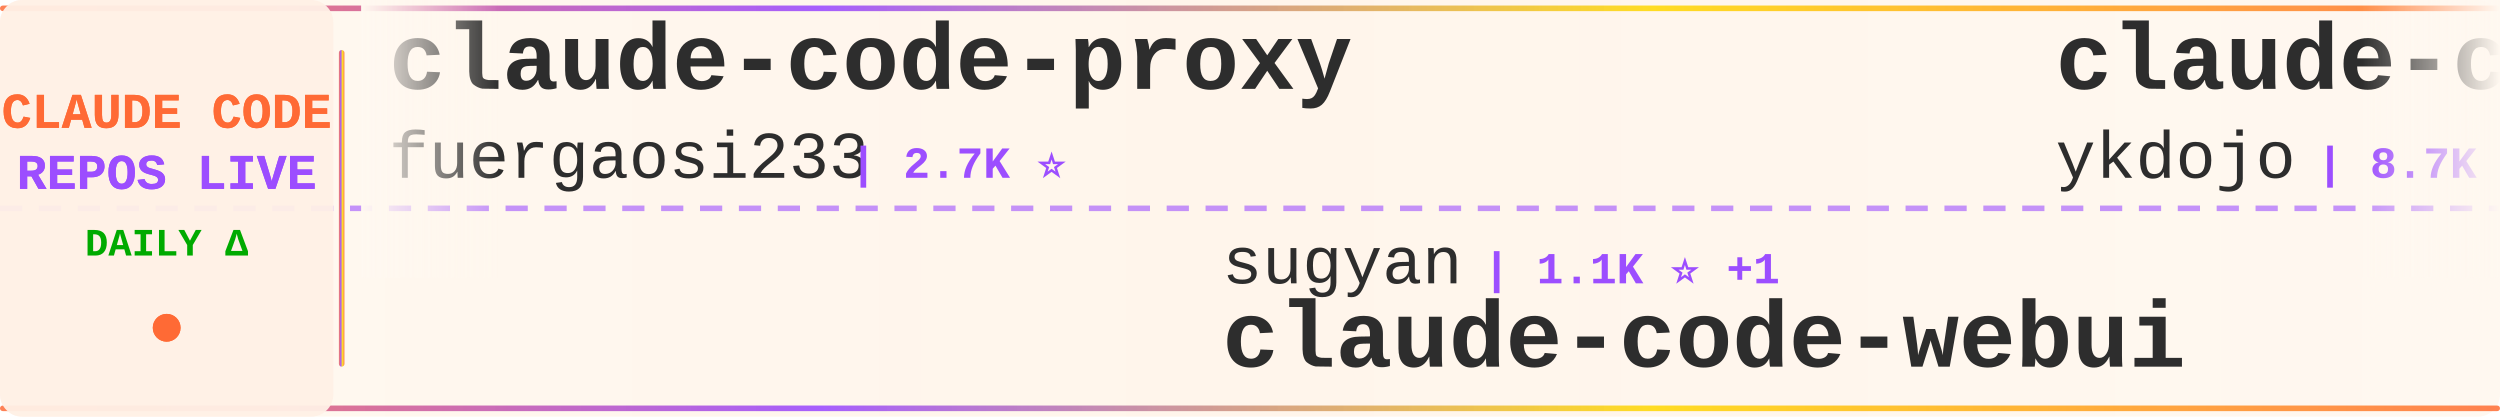
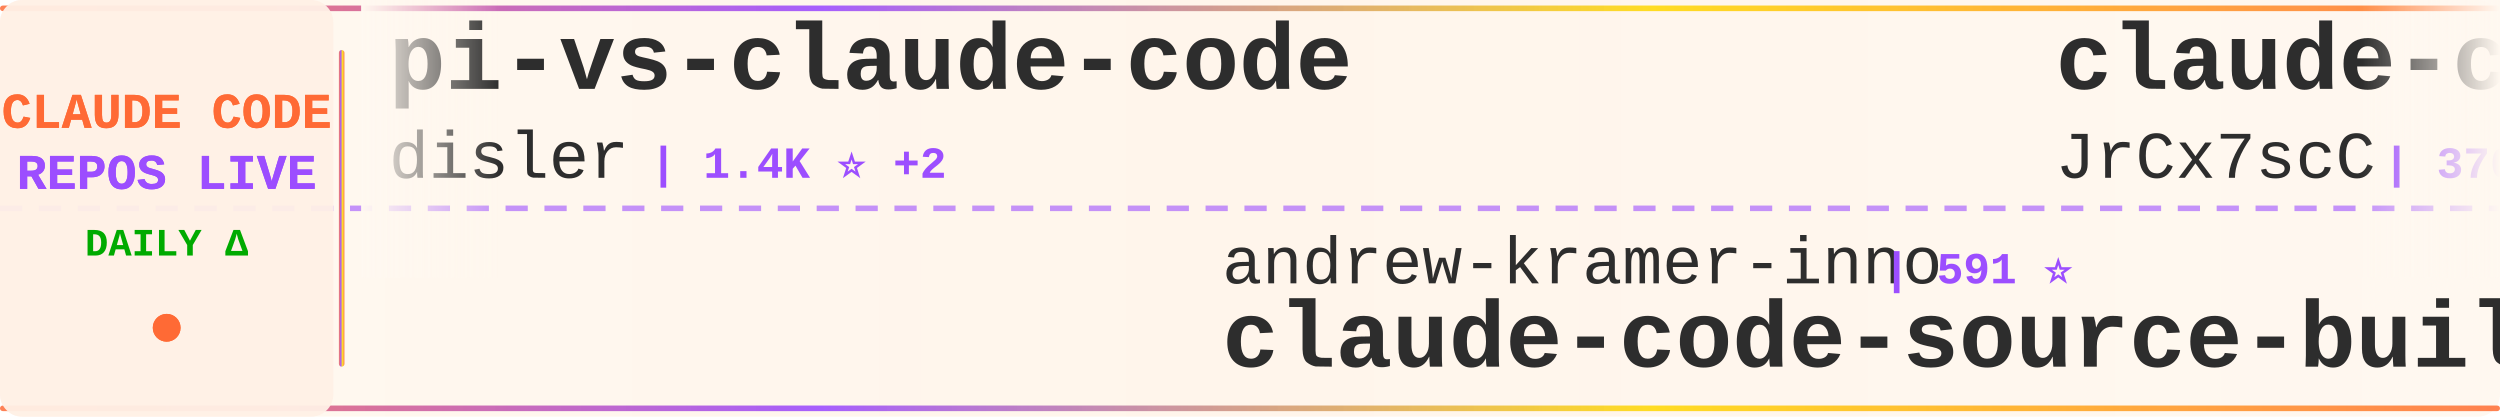
<svg xmlns="http://www.w3.org/2000/svg" width="900" height="150">
  <defs>
    <linearGradient id="tickerBg" x1="0%" y1="0%" x2="100%" y2="0%">
      <stop offset="0%" style="stop-color:#fff8f0;stop-opacity:0.98" />
      <stop offset="50%" style="stop-color:#fff5eb;stop-opacity:1" />
      <stop offset="100%" style="stop-color:#fff8f0;stop-opacity:0.98" />
    </linearGradient>
    <linearGradient id="borderGrad" x1="0%" y1="0%" x2="100%" y2="0%">
      <stop offset="0%" style="stop-color:#FF6B35;stop-opacity:0.85">
        <animate attributeName="stop-opacity" values="0.85;1;0.85" dur="2s" repeatCount="indefinite" />
      </stop>
      <stop offset="33%" style="stop-color:#9C4EFF;stop-opacity:0.9">
        <animate attributeName="stop-opacity" values="0.9;1;0.9" dur="2.2s" repeatCount="indefinite" />
      </stop>
      <stop offset="66%" style="stop-color:#FFD700;stop-opacity:0.85">
        <animate attributeName="stop-opacity" values="0.85;1;0.85" dur="1.8s" repeatCount="indefinite" />
      </stop>
      <stop offset="100%" style="stop-color:#FF6B35;stop-opacity:0.85">
        <animate attributeName="stop-opacity" values="0.85;1;0.85" dur="2s" repeatCount="indefinite" />
      </stop>
    </linearGradient>
    <filter id="textGlow">
      <feGaussianBlur stdDeviation="0.15" result="coloredBlur" />
      <feMerge>
        <feMergeNode in="coloredBlur" />
        <feMergeNode in="SourceGraphic" />
      </feMerge>
    </filter>
    <filter id="metricGlow">
      <feGaussianBlur stdDeviation="0.2" result="coloredBlur" />
      <feMerge>
        <feMergeNode in="coloredBlur" />
        <feMergeNode in="SourceGraphic" />
      </feMerge>
    </filter>
    <linearGradient id="leftFade" x1="0%" y1="0%" x2="100%" y2="0%">
      <stop offset="0%" style="stop-color:#fff8f0;stop-opacity:1" />
      <stop offset="100%" style="stop-color:#fff8f0;stop-opacity:0" />
    </linearGradient>
    <linearGradient id="rightFade" x1="0%" y1="0%" x2="100%" y2="0%">
      <stop offset="0%" style="stop-color:#fff8f0;stop-opacity:0" />
      <stop offset="100%" style="stop-color:#fff8f0;stop-opacity:1" />
    </linearGradient>
  </defs>
  <rect width="900" height="150" fill="url(#tickerBg)" rx="8" />
  <rect x="0" y="2" width="900" height="2" fill="url(#borderGrad)" rx="1" />
  <rect x="0" y="146" width="900" height="2" fill="url(#borderGrad)" rx="1" />
  <line x1="0" y1="75" x2="900" y2="75" stroke="#9C4EFF" stroke-width="2" stroke-dasharray="8 6" opacity="0.6" />
  <rect x="0" y="0" width="120" height="150" fill="#fff0e6" opacity="0.95" rx="8" />
  <text x="60" y="46" font-family="'Courier New', monospace" font-size="18" font-weight="bold" fill="#FF6B35" text-anchor="middle" filter="url(#textGlow)">
    CLAUDE CODE
  </text>
  <text x="60" y="68" font-family="'Courier New', monospace" font-size="18" font-weight="bold" fill="#9C4EFF" text-anchor="middle" filter="url(#textGlow)">
    REPOS LIVE
  </text>
  <text x="60" y="92" font-family="'Courier New', monospace" font-size="14" font-weight="bold" fill="#00aa00" text-anchor="middle">
    DAILY Δ
  </text>
  <circle cx="60" cy="118" r="5" fill="#FF6B35" filter="url(#metricGlow)">
    <animate attributeName="r" values="4;6;4" dur="1.5s" repeatCount="indefinite" />
    <animate attributeName="opacity" values="0.6;1;0.6" dur="1.5s" repeatCount="indefinite" />
  </circle>
  <rect x="122" y="18" width="2" height="114" fill="url(#borderGrad)" rx="1" />
  <clipPath id="tickerClip">
    <rect x="130" y="0" width="770" height="150" />
  </clipPath>
  <g clip-path="url(#tickerClip)">
    <g id="tickerItems">
      <animateTransform attributeName="transform" attributeType="XML" type="translate" from="0 0" to="-3000 0" dur="54s" repeatCount="indefinite" />
      <g transform="translate(0, 0)">
-         <text x="140" y="32" font-family="'Courier New', monospace" font-size="34" font-weight="bold" fill="#2d2d2d">claude-code-proxy</text>
-         <text x="140" y="64" font-family="'Courier New', monospace" font-size="24" font-weight="normal" fill="#2d2d2d" opacity="1.0">fuergaosi233</text>
-         <text x="306" y="64" font-family="'Courier New', monospace" font-size="16" font-weight="bold" fill="#9C4EFF"> | 2.7K ⭐</text>
+         <text x="140" y="32" font-family="'Courier New', monospace" font-size="34" font-weight="bold" fill="#2d2d2d">pi-vs-claude-code</text>
+         <text x="140" y="64" font-family="'Courier New', monospace" font-size="24" font-weight="normal" fill="#2d2d2d" opacity="1.0">disler</text>
+         <text x="234" y="64" font-family="'Courier New', monospace" font-size="16" font-weight="bold" fill="#9C4EFF"> | 1.4K ⭐ +2</text>
      </g>
      <g transform="translate(300, 0)">
-         <text x="140" y="102" font-family="'Courier New', monospace" font-size="24" font-weight="normal" fill="#2d2d2d" opacity="1.0">sugyan</text>
-         <text x="234" y="102" font-family="'Courier New', monospace" font-size="16" font-weight="bold" fill="#9C4EFF"> | 1.1K ⭐ +1</text>
-         <text x="140" y="132" font-family="'Courier New', monospace" font-size="34" font-weight="bold" fill="#2d2d2d">claude-code-webui</text>
+         <text x="140" y="102" font-family="'Courier New', monospace" font-size="24" font-weight="normal" fill="#2d2d2d" opacity="1.0">andrew-kramer-inno</text>
+         <text x="378" y="102" font-family="'Courier New', monospace" font-size="16" font-weight="bold" fill="#9C4EFF"> | 591 ⭐</text>
+         <text x="140" y="132" font-family="'Courier New', monospace" font-size="34" font-weight="bold" fill="#2d2d2d">claude-code-source-build</text>
      </g>
      <g transform="translate(600, 0)">
-         <text x="140" y="32" font-family="'Courier New', monospace" font-size="34" font-weight="bold" fill="#2d2d2d">claude-code-tips</text>
-         <text x="140" y="64" font-family="'Courier New', monospace" font-size="24" font-weight="normal" fill="#2d2d2d" opacity="1.0">ykdojo</text>
-         <text x="234" y="64" font-family="'Courier New', monospace" font-size="16" font-weight="bold" fill="#9C4EFF"> | 8.7K ⭐ +8</text>
+         <text x="140" y="32" font-family="'Courier New', monospace" font-size="34" font-weight="bold" fill="#2d2d2d">claude-code-source</text>
+         <text x="140" y="64" font-family="'Courier New', monospace" font-size="24" font-weight="normal" fill="#2d2d2d" opacity="1.0">JrCx7scC</text>
+         <text x="258" y="64" font-family="'Courier New', monospace" font-size="16" font-weight="bold" fill="#9C4EFF"> | 370 ⭐</text>
      </g>
      <g transform="translate(900, 0)">
-         <text x="140" y="102" font-family="'Courier New', monospace" font-size="24" font-weight="normal" fill="#2d2d2d" opacity="1.0">anthropics</text>
-         <text x="282" y="102" font-family="'Courier New', monospace" font-size="16" font-weight="bold" fill="#9C4EFF"> | 874 ⭐ +3</text>
-         <text x="140" y="132" font-family="'Courier New', monospace" font-size="34" font-weight="bold" fill="#2d2d2d">claude-code-base-action</text>
+         <text x="140" y="102" font-family="'Courier New', monospace" font-size="24" font-weight="normal" fill="#2d2d2d" opacity="1.0">AICoderTudou</text>
+         <text x="306" y="102" font-family="'Courier New', monospace" font-size="16" font-weight="bold" fill="#9C4EFF"> | 500 ⭐</text>
+         <text x="140" y="132" font-family="'Courier New', monospace" font-size="34" font-weight="bold" fill="#2d2d2d">claude-code-tudou</text>
      </g>
      <g transform="translate(1200, 0)">
-         <text x="140" y="32" font-family="'Courier New', monospace" font-size="34" font-weight="bold" fill="#2d2d2d">Claude-Code-Game-Studios</text>
-         <text x="140" y="64" font-family="'Courier New', monospace" font-size="24" font-weight="normal" fill="#2d2d2d" opacity="1.0">Donchitos</text>
-         <text x="270" y="64" font-family="'Courier New', monospace" font-size="16" font-weight="bold" fill="#9C4EFF"> | 21.6K ⭐ +57</text>
+         <text x="140" y="32" font-family="'Courier New', monospace" font-size="34" font-weight="bold" fill="#2d2d2d">sc-claude-code-files</text>
+         <text x="140" y="64" font-family="'Courier New', monospace" font-size="24" font-weight="normal" fill="#2d2d2d" opacity="1.0">https-deeplearning-ai</text>
+         <text x="414" y="64" font-family="'Courier New', monospace" font-size="16" font-weight="bold" fill="#9C4EFF"> | 528 ⭐</text>
      </g>
      <g transform="translate(1500, 0)">
-         <text x="140" y="102" font-family="'Courier New', monospace" font-size="24" font-weight="normal" fill="#2d2d2d" opacity="1.0">lintsinghua</text>
-         <text x="294" y="102" font-family="'Courier New', monospace" font-size="16" font-weight="bold" fill="#9C4EFF"> | 3.7K ⭐ +10</text>
-         <text x="140" y="132" font-family="'Courier New', monospace" font-size="34" font-weight="bold" fill="#2d2d2d">claude-code-book</text>
+         <text x="140" y="102" font-family="'Courier New', monospace" font-size="24" font-weight="normal" fill="#2d2d2d" opacity="1.0">liuup</text>
+         <text x="222" y="102" font-family="'Courier New', monospace" font-size="16" font-weight="bold" fill="#9C4EFF"> | 3.1K ⭐ +18</text>
+         <text x="140" y="132" font-family="'Courier New', monospace" font-size="34" font-weight="bold" fill="#2d2d2d">claude-code-analysis</text>
      </g>
      <g transform="translate(1800, 0)">
-         <text x="140" y="32" font-family="'Courier New', monospace" font-size="34" font-weight="bold" fill="#2d2d2d">claude-code-sourcemap</text>
-         <text x="140" y="64" font-family="'Courier New', monospace" font-size="24" font-weight="normal" fill="#2d2d2d" opacity="1.0">Hyper66666</text>
-         <text x="282" y="64" font-family="'Courier New', monospace" font-size="16" font-weight="bold" fill="#9C4EFF"> | 215 ⭐</text>
+         <text x="140" y="32" font-family="'Courier New', monospace" font-size="34" font-weight="bold" fill="#2d2d2d">claude-code-local</text>
+         <text x="140" y="64" font-family="'Courier New', monospace" font-size="24" font-weight="normal" fill="#2d2d2d" opacity="1.0">nicedreamzapp</text>
+         <text x="318" y="64" font-family="'Courier New', monospace" font-size="16" font-weight="bold" fill="#9C4EFF"> | 2.8K ⭐ +3</text>
      </g>
      <g transform="translate(2100, 0)">
-         <text x="140" y="102" font-family="'Courier New', monospace" font-size="24" font-weight="normal" fill="#2d2d2d" opacity="1.0">anthropics</text>
-         <text x="282" y="102" font-family="'Courier New', monospace" font-size="16" font-weight="bold" fill="#9C4EFF"> | 150.6K ⭐ +412</text>
-         <text x="140" y="132" font-family="'Courier New', monospace" font-size="34" font-weight="bold" fill="#2d2d2d">skills</text>
+         <text x="140" y="102" font-family="'Courier New', monospace" font-size="24" font-weight="normal" fill="#2d2d2d" opacity="1.0">repowise-dev</text>
+         <text x="306" y="102" font-family="'Courier New', monospace" font-size="16" font-weight="bold" fill="#9C4EFF"> | 1.1K ⭐</text>
+         <text x="140" y="132" font-family="'Courier New', monospace" font-size="34" font-weight="bold" fill="#2d2d2d">claude-code-prompts</text>
      </g>
      <g transform="translate(2400, 0)">
-         <text x="140" y="32" font-family="'Courier New', monospace" font-size="34" font-weight="bold" fill="#2d2d2d">Claude-Code-Usage-Monito...</text>
-         <text x="140" y="64" font-family="'Courier New', monospace" font-size="24" font-weight="normal" fill="#2d2d2d" opacity="1.0">Maciek-roboblog</text>
-         <text x="342" y="64" font-family="'Courier New', monospace" font-size="16" font-weight="bold" fill="#9C4EFF"> | 8.2K ⭐ +4</text>
+         <text x="140" y="32" font-family="'Courier New', monospace" font-size="34" font-weight="bold" fill="#2d2d2d">awesome-claude-code-suba...</text>
+         <text x="140" y="64" font-family="'Courier New', monospace" font-size="24" font-weight="normal" fill="#2d2d2d" opacity="1.0">VoltAgent</text>
+         <text x="270" y="64" font-family="'Courier New', monospace" font-size="16" font-weight="bold" fill="#9C4EFF"> | 21.8K ⭐ +56</text>
      </g>
      <g transform="translate(2700, 0)">
-         <text x="140" y="102" font-family="'Courier New', monospace" font-size="24" font-weight="normal" fill="#2d2d2d" opacity="1.0">JrCx7scC</text>
-         <text x="258" y="102" font-family="'Courier New', monospace" font-size="16" font-weight="bold" fill="#9C4EFF"> | 370 ⭐</text>
-         <text x="140" y="132" font-family="'Courier New', monospace" font-size="34" font-weight="bold" fill="#2d2d2d">claude-code-source</text>
+         <text x="140" y="102" font-family="'Courier New', monospace" font-size="24" font-weight="normal" fill="#2d2d2d" opacity="1.0">alirezarezvani</text>
+         <text x="330" y="102" font-family="'Courier New', monospace" font-size="16" font-weight="bold" fill="#9C4EFF"> | 18.1K ⭐ +82</text>
+         <text x="140" y="132" font-family="'Courier New', monospace" font-size="34" font-weight="bold" fill="#2d2d2d">claude-skills</text>
      </g>
      <g transform="translate(3000, 0)">
-         <text x="140" y="32" font-family="'Courier New', monospace" font-size="34" font-weight="bold" fill="#2d2d2d">claude-code-proxy</text>
-         <text x="140" y="64" font-family="'Courier New', monospace" font-size="24" font-weight="normal" fill="#2d2d2d" opacity="1.0">fuergaosi233</text>
-         <text x="306" y="64" font-family="'Courier New', monospace" font-size="16" font-weight="bold" fill="#9C4EFF"> | 2.7K ⭐</text>
+         <text x="140" y="32" font-family="'Courier New', monospace" font-size="34" font-weight="bold" fill="#2d2d2d">pi-vs-claude-code</text>
+         <text x="140" y="64" font-family="'Courier New', monospace" font-size="24" font-weight="normal" fill="#2d2d2d" opacity="1.0">disler</text>
+         <text x="234" y="64" font-family="'Courier New', monospace" font-size="16" font-weight="bold" fill="#9C4EFF"> | 1.4K ⭐ +2</text>
      </g>
      <g transform="translate(3300, 0)">
-         <text x="140" y="102" font-family="'Courier New', monospace" font-size="24" font-weight="normal" fill="#2d2d2d" opacity="1.0">sugyan</text>
-         <text x="234" y="102" font-family="'Courier New', monospace" font-size="16" font-weight="bold" fill="#9C4EFF"> | 1.1K ⭐ +1</text>
-         <text x="140" y="132" font-family="'Courier New', monospace" font-size="34" font-weight="bold" fill="#2d2d2d">claude-code-webui</text>
+         <text x="140" y="102" font-family="'Courier New', monospace" font-size="24" font-weight="normal" fill="#2d2d2d" opacity="1.0">andrew-kramer-inno</text>
+         <text x="378" y="102" font-family="'Courier New', monospace" font-size="16" font-weight="bold" fill="#9C4EFF"> | 591 ⭐</text>
+         <text x="140" y="132" font-family="'Courier New', monospace" font-size="34" font-weight="bold" fill="#2d2d2d">claude-code-source-build</text>
      </g>
      <g transform="translate(3600, 0)">
-         <text x="140" y="32" font-family="'Courier New', monospace" font-size="34" font-weight="bold" fill="#2d2d2d">claude-code-tips</text>
-         <text x="140" y="64" font-family="'Courier New', monospace" font-size="24" font-weight="normal" fill="#2d2d2d" opacity="1.0">ykdojo</text>
-         <text x="234" y="64" font-family="'Courier New', monospace" font-size="16" font-weight="bold" fill="#9C4EFF"> | 8.7K ⭐ +8</text>
+         <text x="140" y="32" font-family="'Courier New', monospace" font-size="34" font-weight="bold" fill="#2d2d2d">claude-code-source</text>
+         <text x="140" y="64" font-family="'Courier New', monospace" font-size="24" font-weight="normal" fill="#2d2d2d" opacity="1.0">JrCx7scC</text>
+         <text x="258" y="64" font-family="'Courier New', monospace" font-size="16" font-weight="bold" fill="#9C4EFF"> | 370 ⭐</text>
      </g>
      <g transform="translate(3900, 0)">
-         <text x="140" y="102" font-family="'Courier New', monospace" font-size="24" font-weight="normal" fill="#2d2d2d" opacity="1.0">anthropics</text>
-         <text x="282" y="102" font-family="'Courier New', monospace" font-size="16" font-weight="bold" fill="#9C4EFF"> | 874 ⭐ +3</text>
-         <text x="140" y="132" font-family="'Courier New', monospace" font-size="34" font-weight="bold" fill="#2d2d2d">claude-code-base-action</text>
+         <text x="140" y="102" font-family="'Courier New', monospace" font-size="24" font-weight="normal" fill="#2d2d2d" opacity="1.0">AICoderTudou</text>
+         <text x="306" y="102" font-family="'Courier New', monospace" font-size="16" font-weight="bold" fill="#9C4EFF"> | 500 ⭐</text>
+         <text x="140" y="132" font-family="'Courier New', monospace" font-size="34" font-weight="bold" fill="#2d2d2d">claude-code-tudou</text>
      </g>
    </g>
  </g>
  <rect x="130" y="0" width="50" height="100" fill="url(#leftFade)" />
  <rect x="850" y="0" width="50" height="100" fill="url(#rightFade)" />
</svg>
